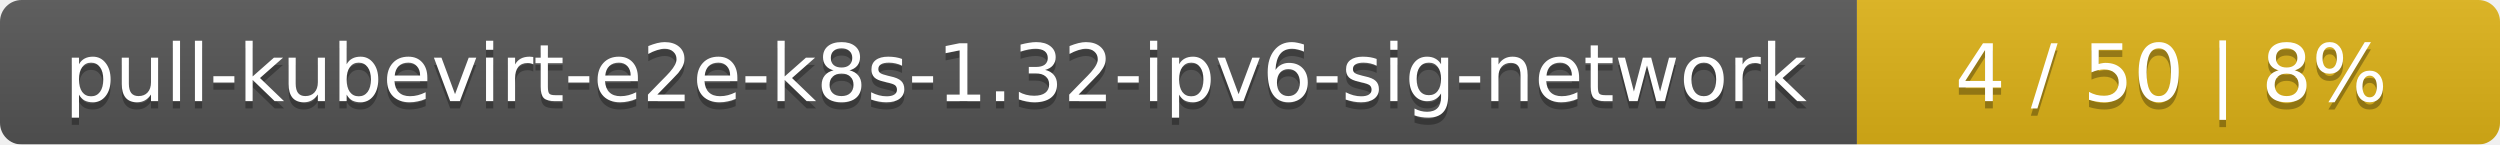
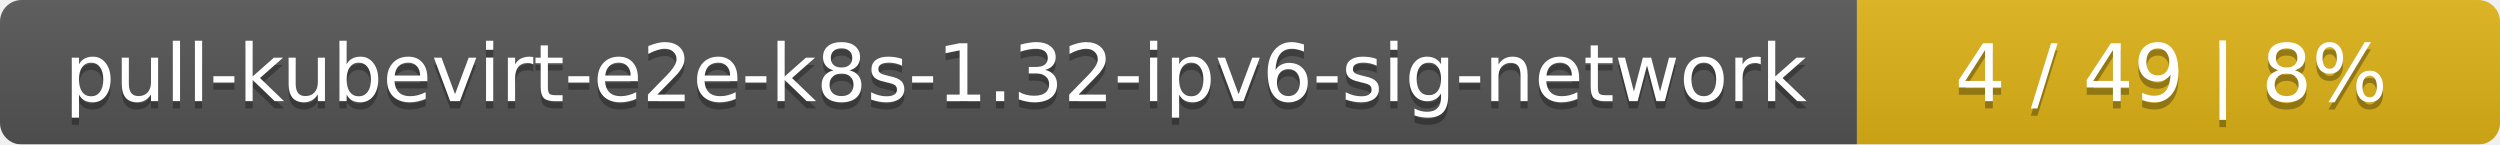
<svg xmlns="http://www.w3.org/2000/svg" width="346" height="20">
  <linearGradient id="smooth" x2="0" y2="100%">
    <stop offset="0" stop-color="#bbb" stop-opacity=".1" />
    <stop offset="1" stop-opacity=".1" />
  </linearGradient>
  <mask id="round">
    <rect width="346" height="20" rx="3" fill="#fff" />
  </mask>
  <g mask="url(#round)">
    <rect width="257" height="20" fill="#555" />
    <rect x="257" width="89" height="20" fill="#dfb317" />
    <rect width="346" height="20" fill="url(#smooth)" />
  </g>
  <g fill="#fff" text-anchor="middle" font-family="DejaVu Sans,Verdana,Geneva,sans-serif" font-size="11">
    <text x="129.5" y="15" fill="#010101" fill-opacity=".3">pull-kubevirt-e2e-k8s-1.32-ipv6-sig-network</text>
    <text x="129.5" y="14">pull-kubevirt-e2e-k8s-1.32-ipv6-sig-network</text>
-     <text x="300.5" y="15" fill="#010101" fill-opacity=".3">4 / 50    |    8%</text>
-     <text x="300.5" y="14">4 / 50    |    8%</text>
+     <text x="300.5" y="15" fill="#010101" fill-opacity=".3">4 / 49    |    8%</text>
+     <text x="300.5" y="14">4 / 49    |    8%</text>
  </g>
</svg>
